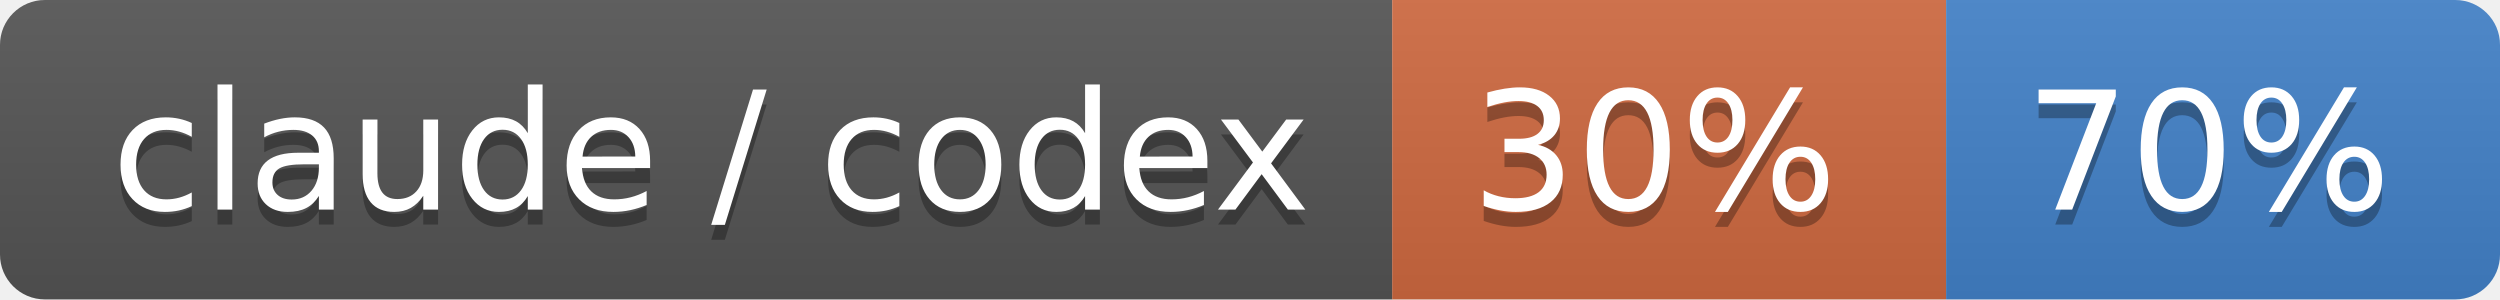
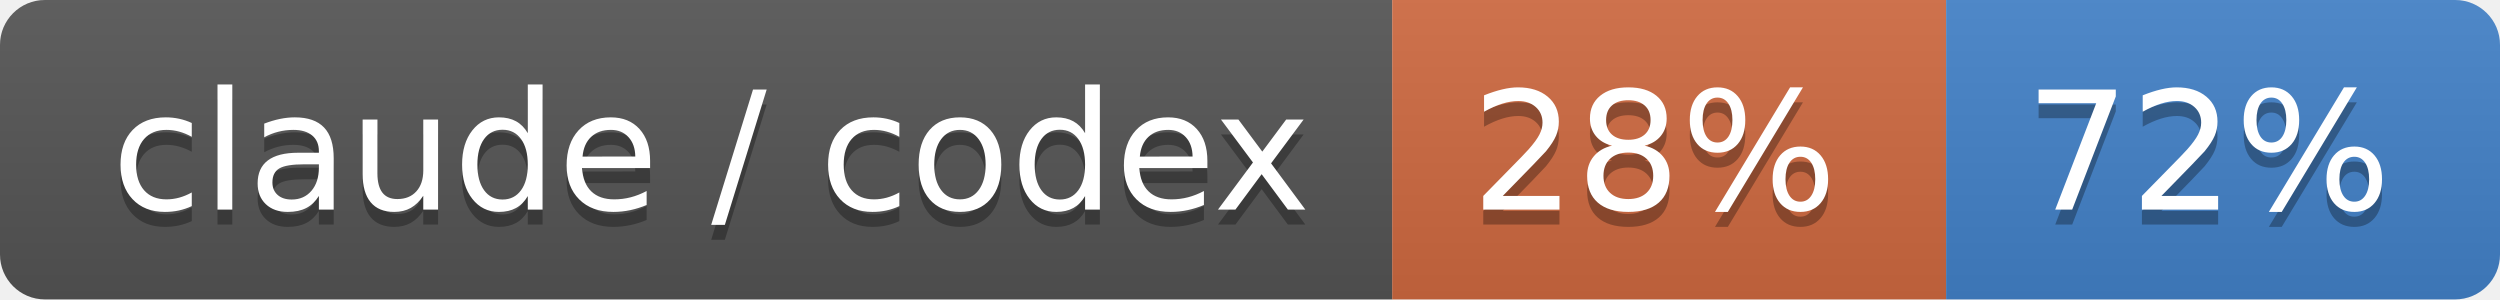
- <svg xmlns="http://www.w3.org/2000/svg" width="167" height="20" role="img" aria-label="claude / codex: 30% / 70%">
+ <svg xmlns="http://www.w3.org/2000/svg" width="167" height="20" role="img" aria-label="claude / codex: 28% / 72%">
  <linearGradient id="s" x2="0" y2="100%">
    <stop offset="0" stop-color="#bbb" stop-opacity=".1" />
    <stop offset="1" stop-opacity=".1" />
  </linearGradient>
  <clipPath id="r">
    <rect width="167" height="20" rx="3" fill="#fff" />
  </clipPath>
  <g clip-path="url(#r)">
    <rect width="93" height="20" fill="#555" />
    <rect x="93" width="37" height="20" fill="#d06a41" />
    <rect x="130" width="37" height="20" fill="#4382c9" />
    <rect width="167" height="20" fill="url(#s)" />
  </g>
  <g fill="#fff" text-anchor="middle" font-family="Verdana,Geneva,DejaVu Sans,sans-serif" text-rendering="geometricPrecision" font-size="110">
    <text aria-hidden="true" x="475" y="150" fill="#010101" fill-opacity=".3" transform="scale(.1)" textLength="830">claude / codex</text>
    <text x="475" y="140" transform="scale(.1)" fill="#fff" textLength="830">claude / codex</text>
-     <text aria-hidden="true" x="1105" y="150" fill="#010101" fill-opacity=".3" transform="scale(.1)" textLength="270">30%</text>
-     <text x="1105" y="140" transform="scale(.1)" fill="#fff" textLength="270">30%</text>
-     <text aria-hidden="true" x="1475" y="150" fill="#010101" fill-opacity=".3" transform="scale(.1)" textLength="270">70%</text>
-     <text x="1475" y="140" transform="scale(.1)" fill="#fff" textLength="270">70%</text>
+     <text aria-hidden="true" x="1105" y="150" fill="#010101" fill-opacity=".3" transform="scale(.1)" textLength="270">28%</text>
+     <text x="1105" y="140" transform="scale(.1)" fill="#fff" textLength="270">28%</text>
+     <text aria-hidden="true" x="1475" y="150" fill="#010101" fill-opacity=".3" transform="scale(.1)" textLength="270">72%</text>
+     <text x="1475" y="140" transform="scale(.1)" fill="#fff" textLength="270">72%</text>
  </g>
</svg>
